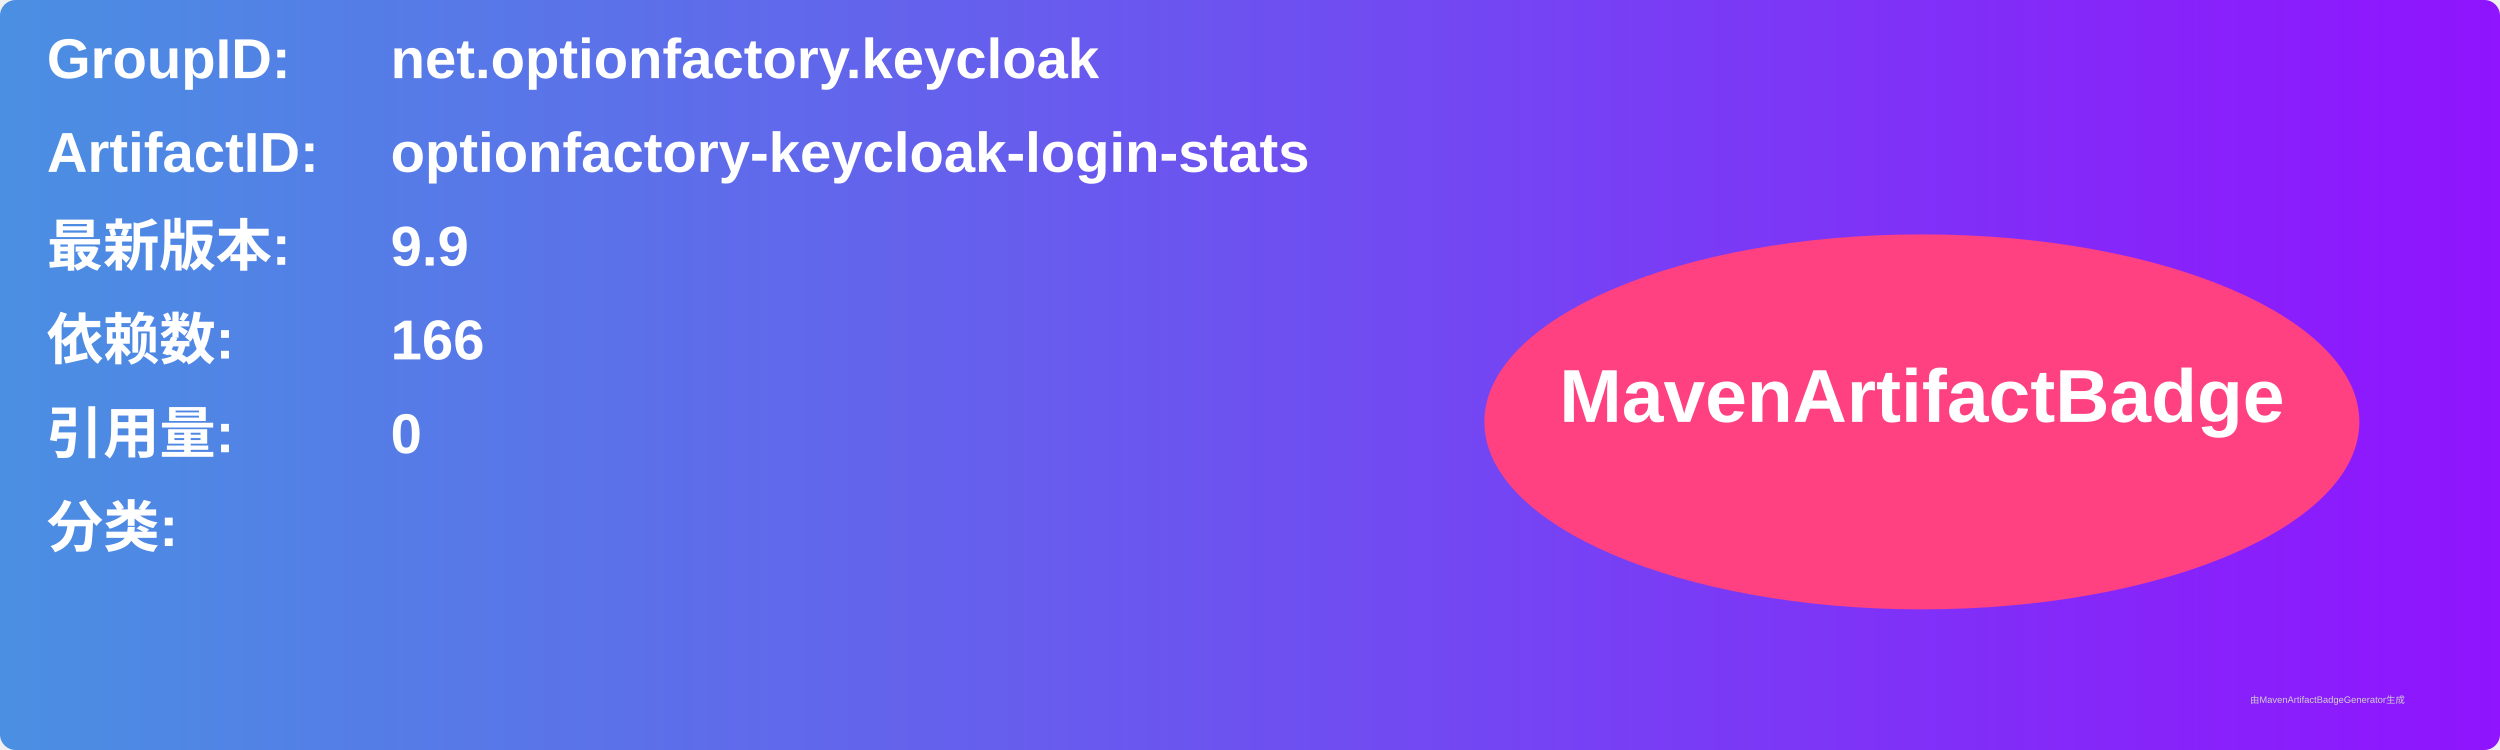
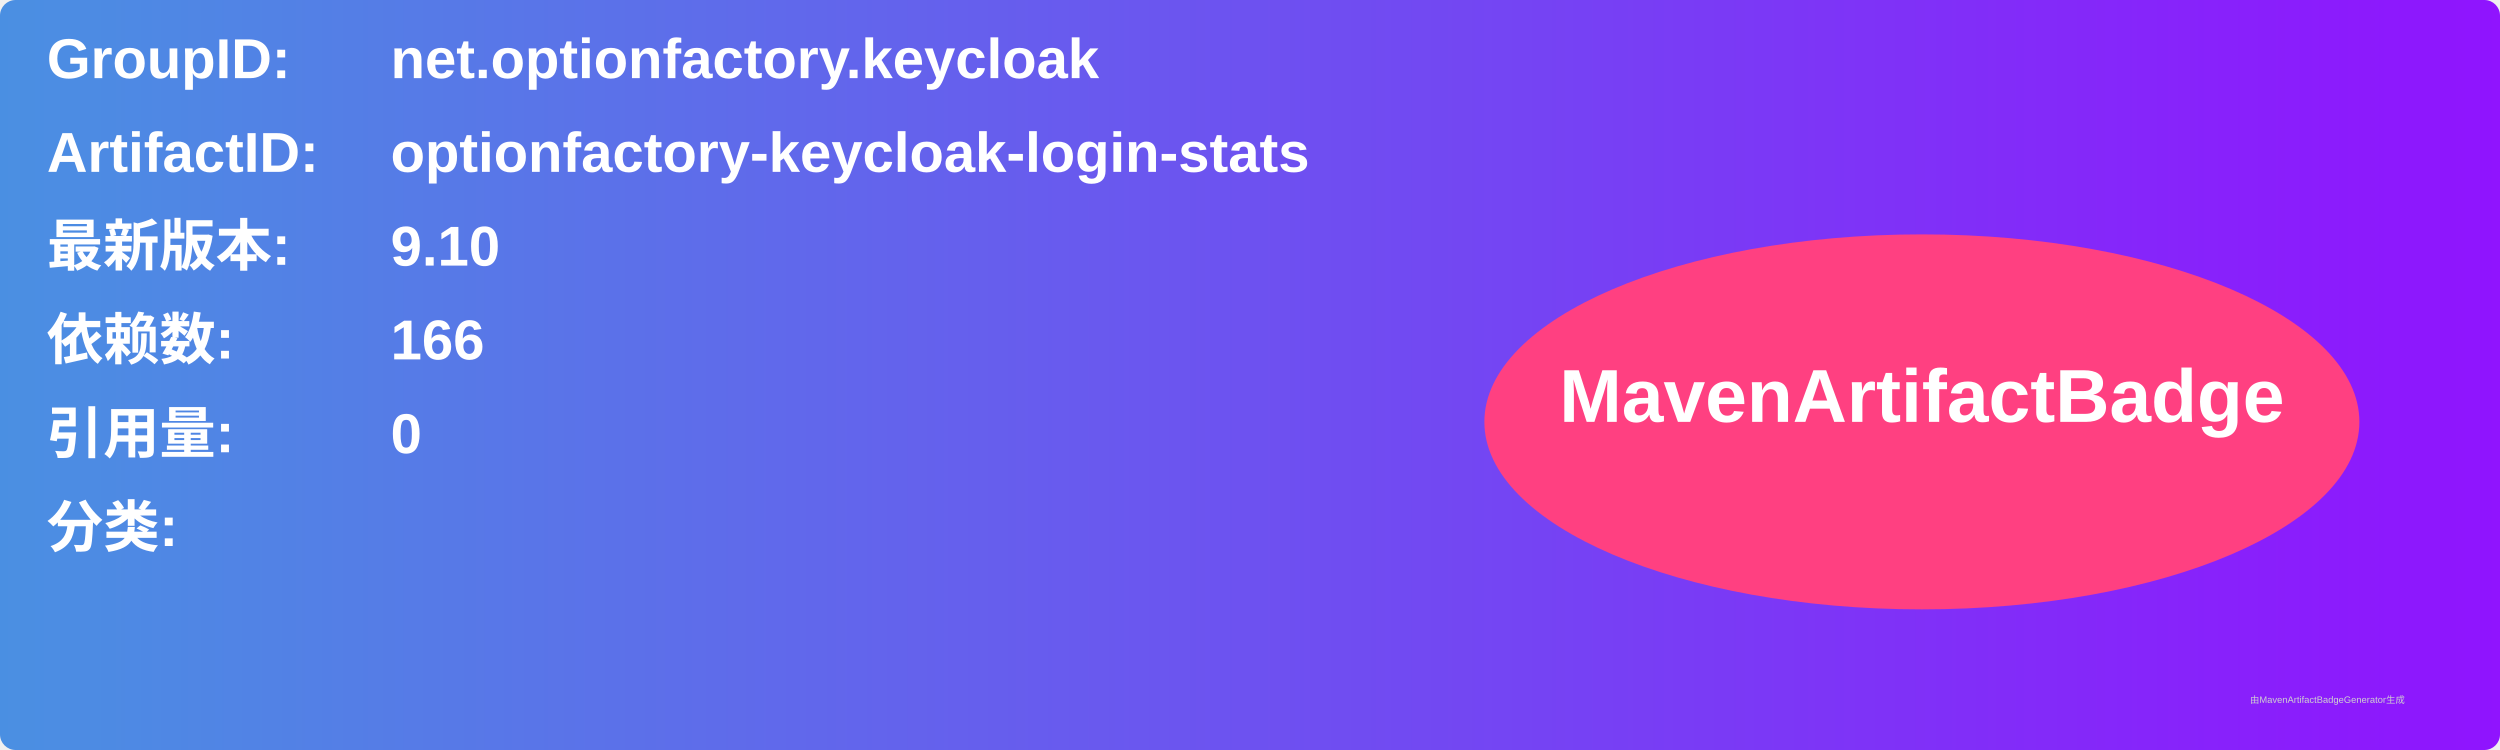
<svg xmlns="http://www.w3.org/2000/svg" width="800" height="240" viewBox="0 0 800 240">
  <linearGradient id="grad" x1="0%" y1="0%" x2="100%" y2="0%">
    <stop offset="0%" stop-color="#4a90e2" />
    <stop offset="100%" stop-color="#9013fe" />
  </linearGradient>
  <rect width="100%" height="100%" rx="5" ry="5" fill="url(#grad)" />
  <g transform="translate(15, 15)">
    <text x="0" y="10" font-family="Arial" font-size="18" fill="white" font-weight="bold" width="260">GroupID:</text>
    <text x="110" y="10" font-family="Arial" font-size="18" fill="white" font-weight="bold" width="460">net.optionfactory.keycloak</text>
    <text x="0" y="40" font-family="Arial" font-size="18" fill="white" font-weight="bold" width="260">ArtifactID:</text>
    <text x="110" y="40" font-family="Arial" font-size="18" fill="white" font-weight="bold" width="460">optionfactory-keycloak-login-stats</text>
    <text x="0" y="70" font-family="Arial" font-size="18" fill="white" font-weight="bold">最新版本:</text>
    <text x="110" y="70" font-family="Arial" font-size="18" fill="white" font-weight="bold">
-       <tspan font-weight="bold">9.9</tspan>
+       <tspan font-weight="bold">9.10</tspan>
    </text>
    <text x="0" y="100" font-family="Arial" font-size="18" fill="white" font-weight="bold">依赖数: </text>
    <text x="110" y="100" font-family="Arial" font-size="18" fill="white">
      <tspan font-weight="bold">166</tspan>
    </text>
    <text x="0" y="130" font-family="Arial" font-size="18" fill="white" font-weight="bold">引用量: </text>
    <text x="110" y="130" font-family="Arial" font-size="18" fill="white">
      <tspan font-weight="bold">0</tspan>
    </text>
    <text x="0" y="160" font-family="Arial" font-size="18" fill="white" font-weight="bold">分类:</text>
    <text x="10" y="190" font-family="Arial" font-size="10" fill="white">
      <tspan font-weight="bold" />
    </text>
    <ellipse cx="600" cy="120" rx="140" ry="60" fill="#ff4081" />
    <text x="600" y="120" text-anchor="middle" font-family="Arial" font-size="24" fill="white" font-weight="bold">MavenArtifactBadge</text>
  </g>
  <text x="720" y="225" font-family="Arial" font-size="3" fill="#d0d0d0">由MavenArtifactBadgeGenerator生成</text>
</svg>
